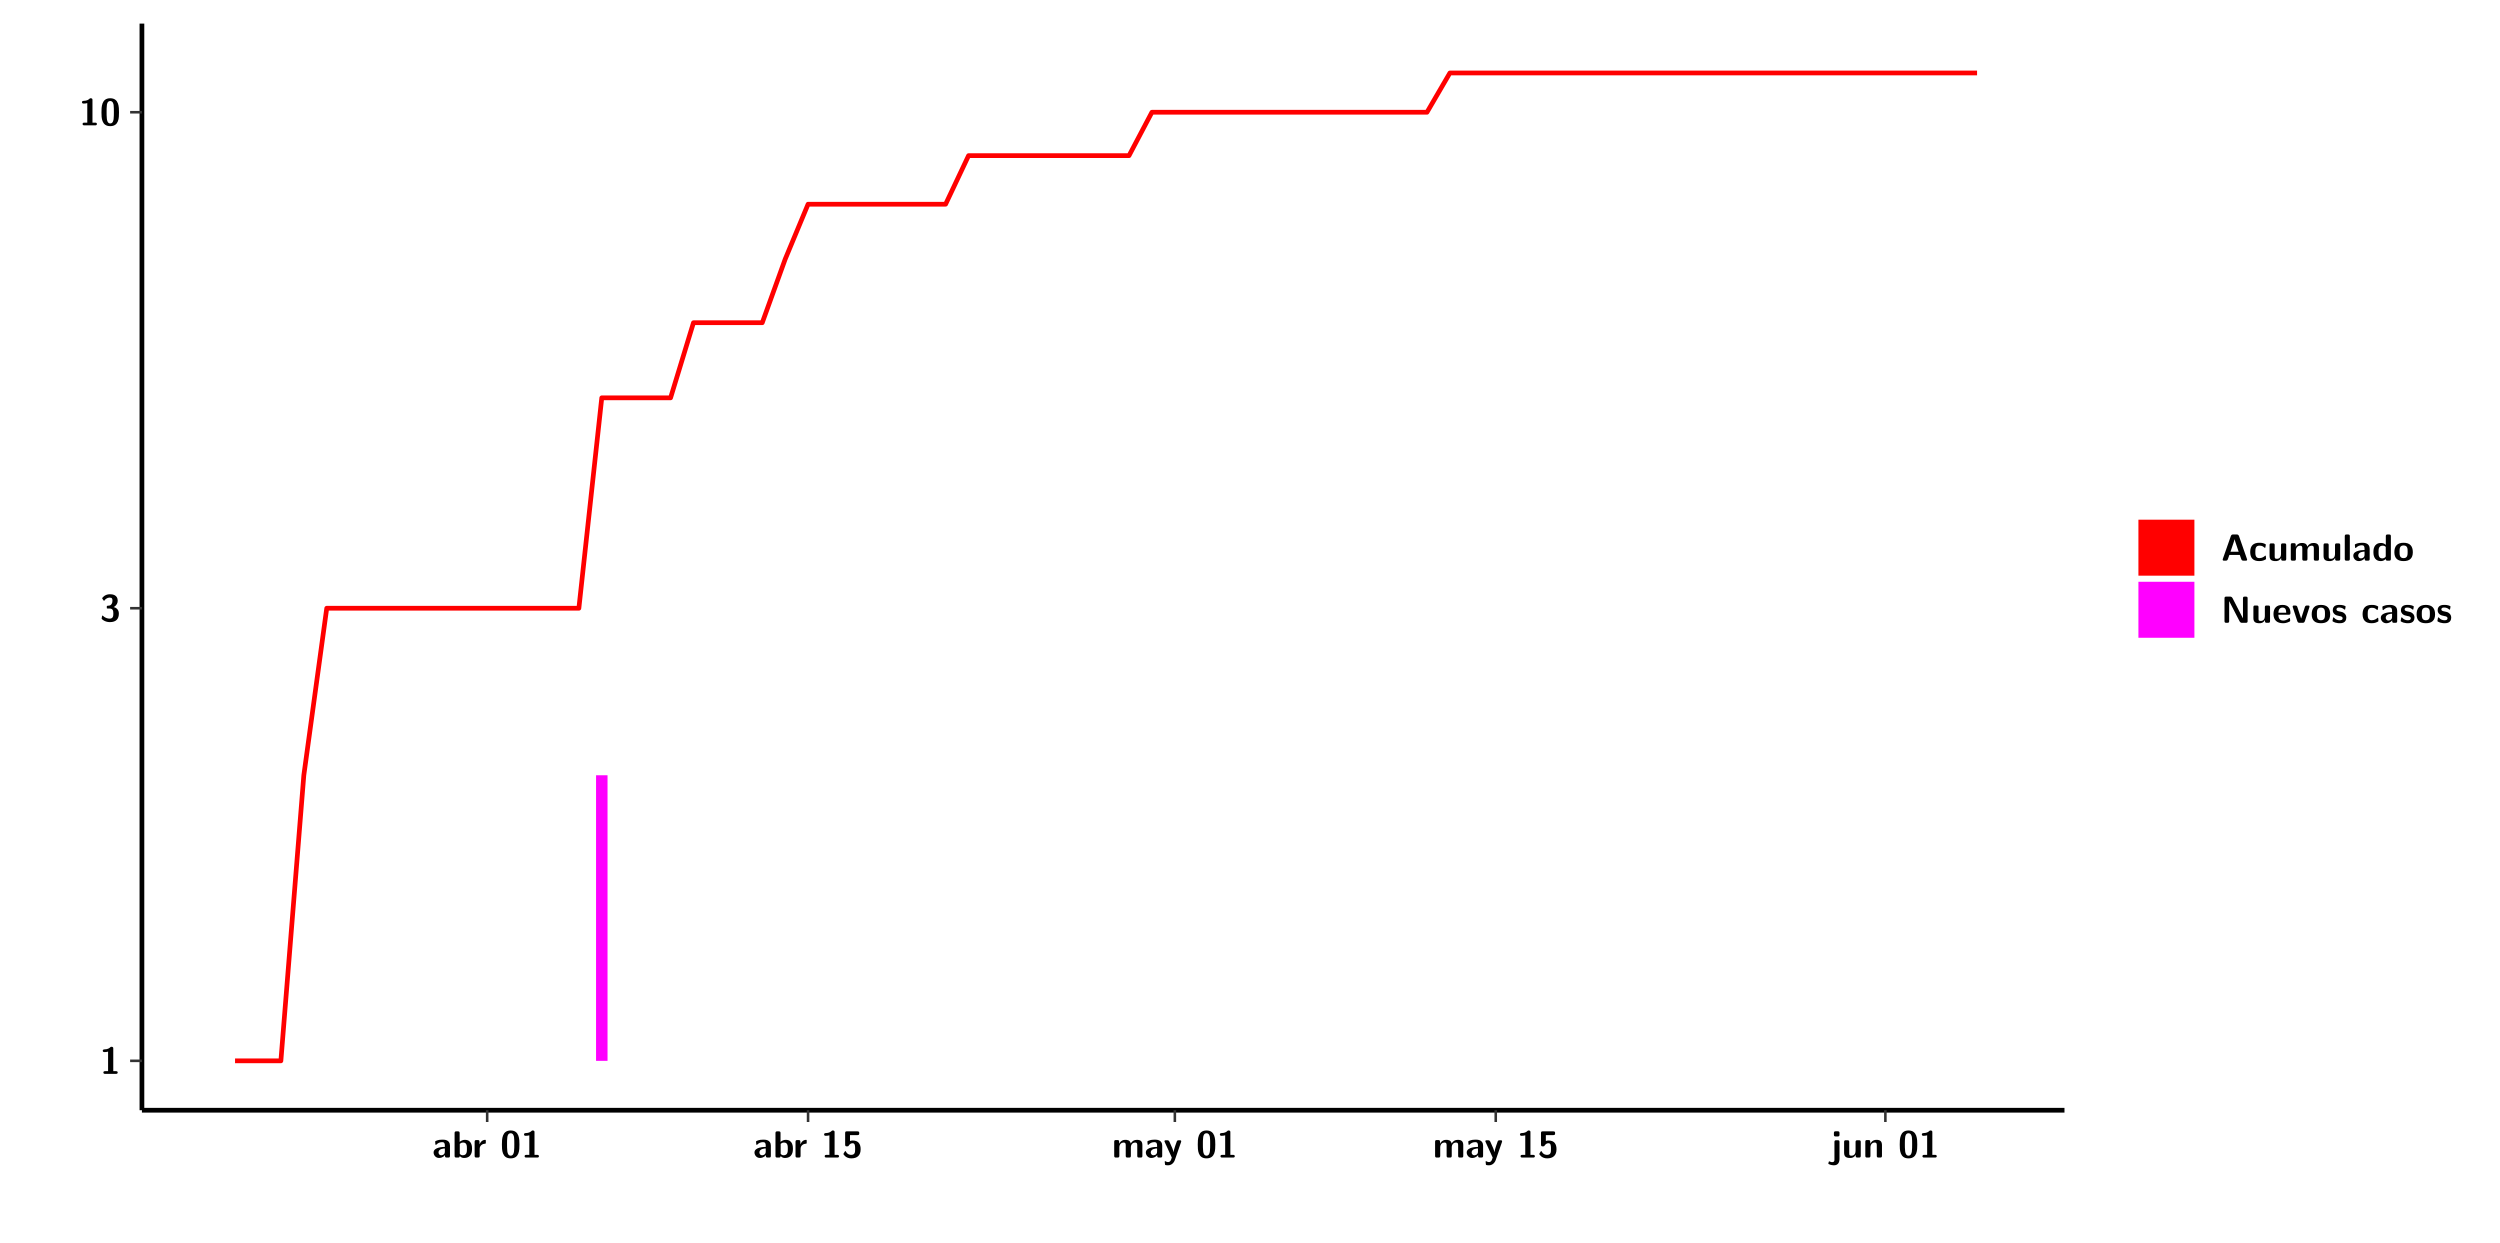
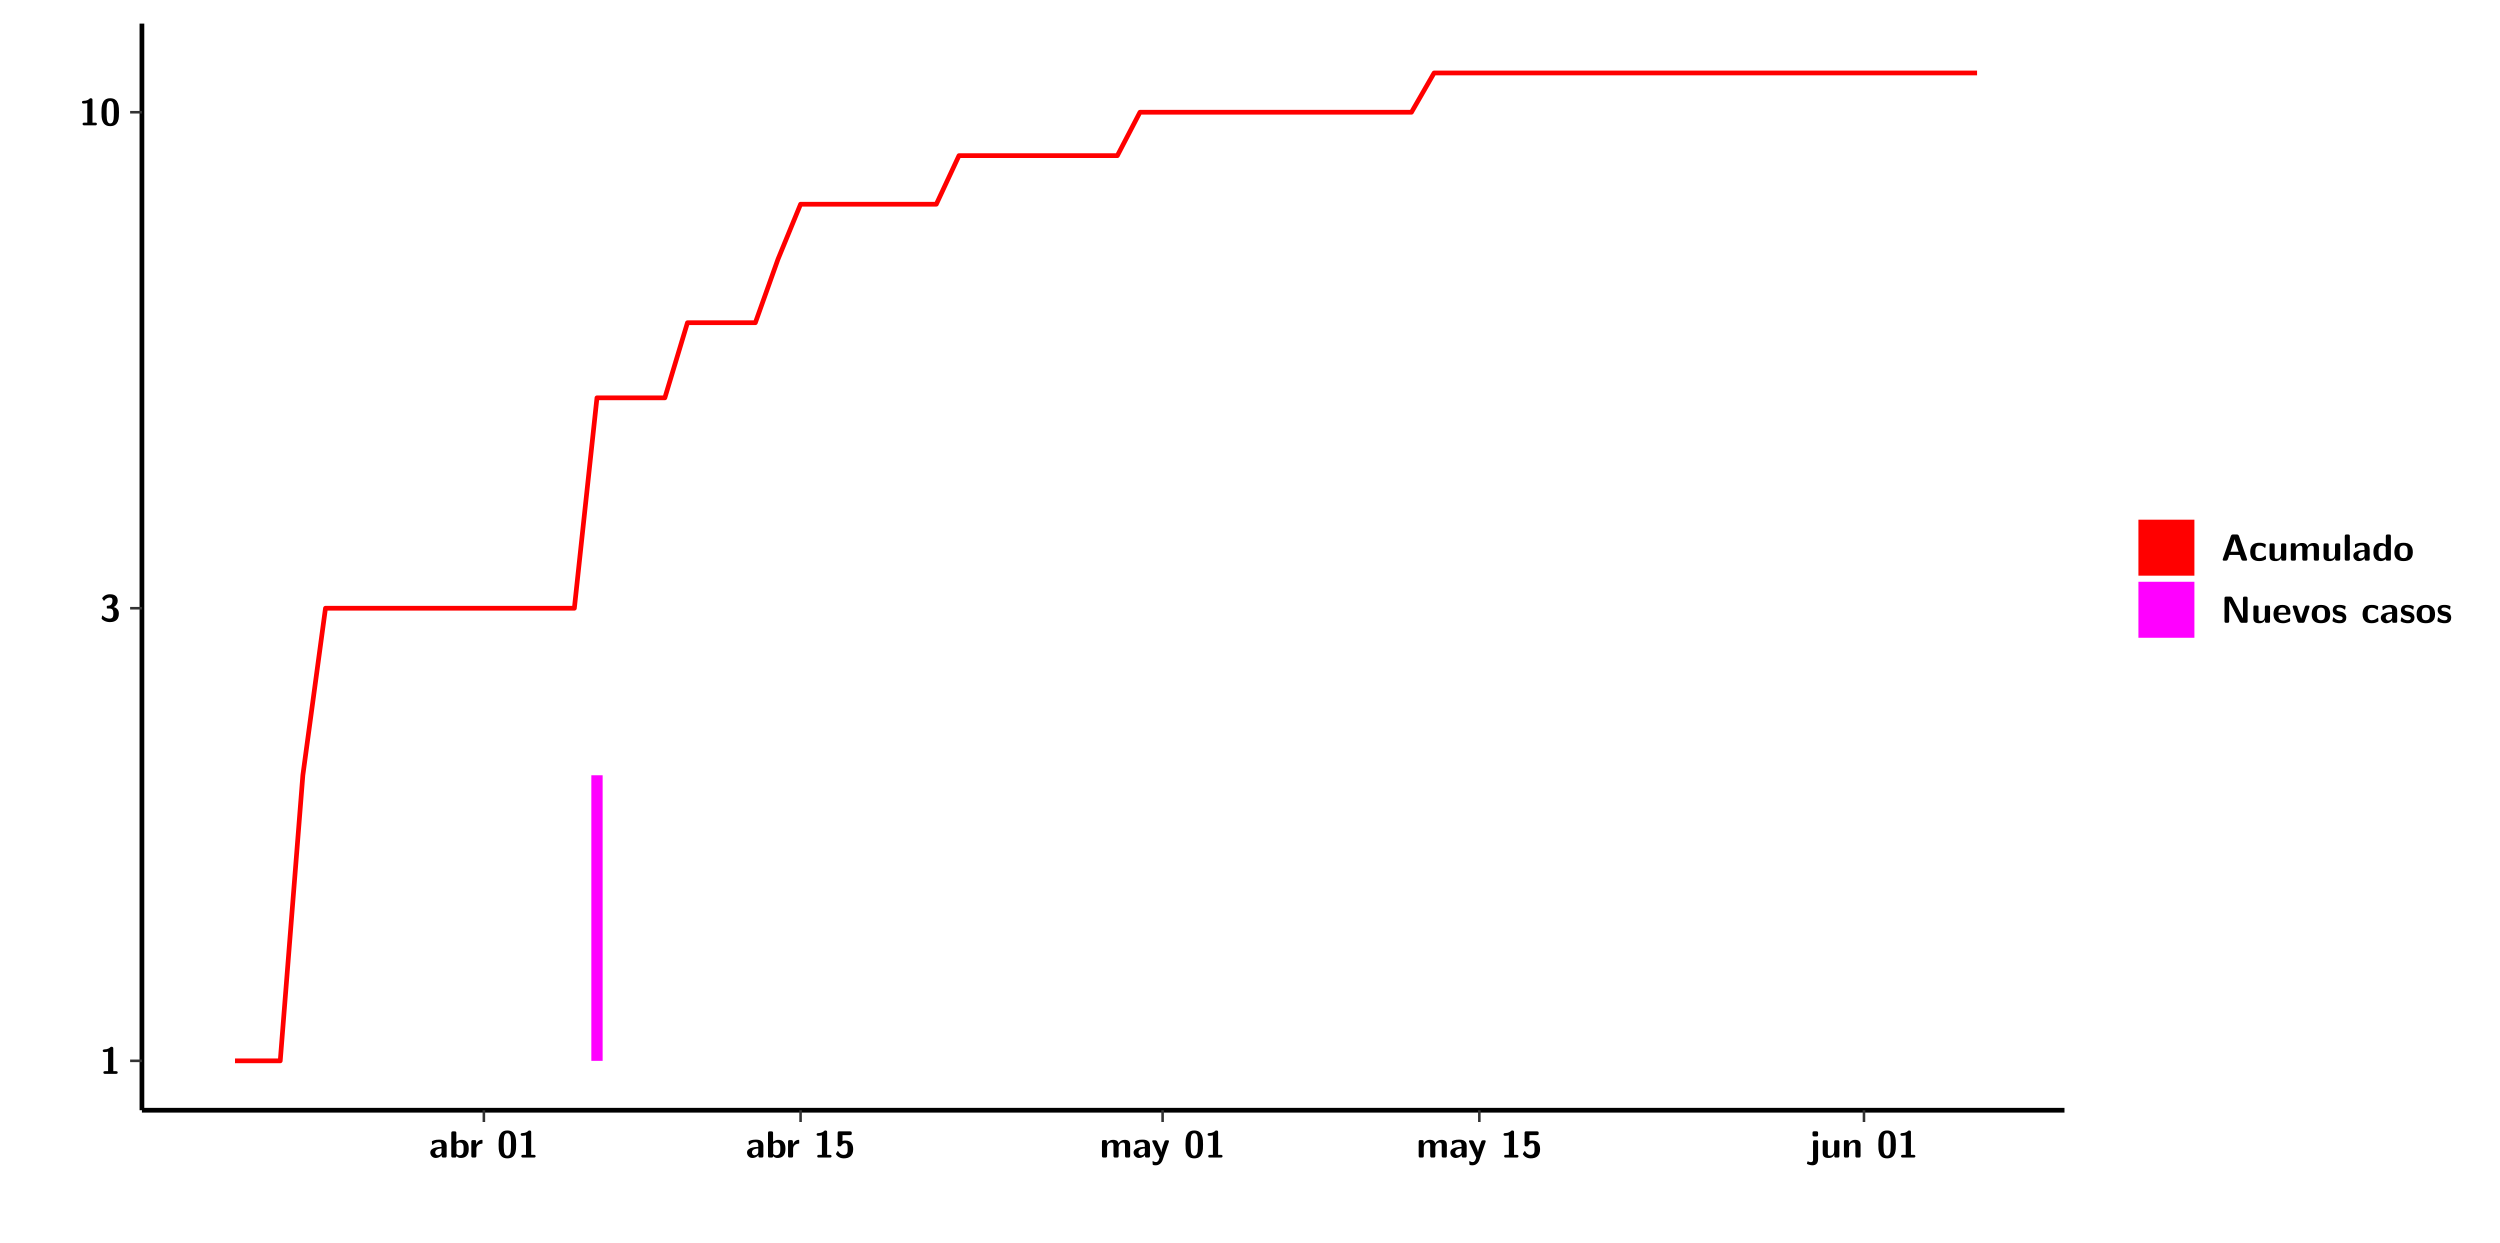
<svg xmlns="http://www.w3.org/2000/svg" xmlns:xlink="http://www.w3.org/1999/xlink" width="579.653pt" height="288pt" viewBox="0 0 579.653 288" version="1.1">
  <defs>
    <g>
      <symbol overflow="visible" id="glyph0-0">
        <path style="stroke:none;" d="" />
      </symbol>
      <symbol overflow="visible" id="glyph0-1">
        <path style="stroke:none;" d="M 3.109 -5.859 C 3.109 -6.016 3.109 -6.281 2.719 -6.281 C 2.547 -6.281 2.516 -6.266 2.406 -6.156 C 2.25 -6.016 1.922 -5.688 1.047 -5.672 C 0.891 -5.672 0.672 -5.609 0.672 -5.359 C 0.672 -5.047 0.969 -5.047 1.094 -5.047 C 1.344 -5.047 1.656 -5.078 1.906 -5.156 L 1.906 -0.625 L 1.234 -0.625 C 1.109 -0.625 0.812 -0.625 0.812 -0.312 C 0.812 0 1.109 0 1.234 0 L 3.719 0 C 3.828 0 4.141 0 4.141 -0.312 C 4.141 -0.625 3.828 -0.625 3.719 -0.625 L 3.109 -0.625 Z M 3.109 -5.859 " />
      </symbol>
      <symbol overflow="visible" id="glyph0-2">
        <path style="stroke:none;" d="M 0.844 -4.859 C 0.906 -4.766 0.953 -4.766 0.969 -4.766 C 1.031 -4.766 1.047 -4.797 1.094 -4.859 C 1.547 -5.5 2.172 -5.5 2.281 -5.5 C 2.844 -5.5 2.922 -5.203 2.922 -4.781 C 2.922 -4.656 2.922 -4.234 2.641 -3.906 C 2.438 -3.656 2.219 -3.641 1.953 -3.625 C 1.859 -3.609 1.688 -3.609 1.672 -3.578 C 1.609 -3.562 1.609 -3.5 1.609 -3.359 L 1.609 -3.203 C 1.609 -2.984 1.609 -2.969 1.844 -2.969 L 2.219 -2.969 C 3.031 -2.969 3.125 -2.469 3.125 -1.797 C 3.125 -1.203 3.062 -0.625 2.266 -0.625 C 1.984 -0.625 1.328 -0.688 0.75 -1.25 C 0.672 -1.328 0.656 -1.328 0.625 -1.328 C 0.531 -1.328 0.516 -1.25 0.516 -1.234 C 0.516 -1.234 0.406 -0.672 0.406 -0.625 C 0.406 -0.516 1.156 0.188 2.312 0.188 C 3.812 0.188 4.406 -0.609 4.406 -1.781 C 4.406 -2.562 3.984 -3.109 3.203 -3.297 C 3.906 -3.688 4.141 -4.266 4.141 -4.766 C 4.141 -6.156 2.891 -6.281 2.328 -6.281 C 1.125 -6.281 0.531 -5.422 0.531 -5.344 C 0.531 -5.297 0.594 -5.219 0.594 -5.219 Z M 0.844 -4.859 " />
      </symbol>
      <symbol overflow="visible" id="glyph0-3">
        <path style="stroke:none;" d="M 4.438 -3 C 4.438 -4.203 4.438 -6.281 2.406 -6.281 C 0.375 -6.281 0.375 -4.219 0.375 -3 C 0.375 -1.812 0.375 0.188 2.406 0.188 C 4.438 0.188 4.438 -1.781 4.438 -3 Z M 2.406 -0.438 C 1.75 -0.438 1.656 -1.25 1.625 -1.484 C 1.562 -1.953 1.562 -2.766 1.562 -3.125 C 1.562 -3.641 1.562 -4.203 1.625 -4.641 C 1.641 -4.875 1.734 -5.641 2.406 -5.641 C 3.047 -5.641 3.156 -4.906 3.188 -4.734 C 3.25 -4.281 3.25 -3.594 3.25 -3.125 C 3.25 -2.625 3.25 -1.953 3.188 -1.469 C 3.156 -1.234 3.062 -0.438 2.406 -0.438 Z M 2.406 -0.438 " />
      </symbol>
      <symbol overflow="visible" id="glyph0-4">
        <path style="stroke:none;" d="M 4.062 -2.766 C 4.062 -4.156 2.734 -4.156 2.297 -4.156 C 1.891 -4.156 1.453 -4.125 0.859 -3.891 C 0.672 -3.797 0.625 -3.781 0.625 -3.688 C 0.625 -3.625 0.688 -3.109 0.688 -3.047 C 0.703 -2.984 0.75 -2.938 0.812 -2.938 C 0.844 -2.938 0.875 -2.969 0.906 -3 C 1.281 -3.391 1.719 -3.578 2.266 -3.578 C 2.734 -3.578 2.875 -3.297 2.875 -2.781 L 2.875 -2.469 C 2.562 -2.469 0.266 -2.453 0.266 -1.172 C 0.266 -0.547 0.766 0.094 1.531 0.094 C 1.828 0.094 2.484 0.016 2.906 -0.594 L 2.906 -0.422 C 2.906 -0.141 2.969 0 3.328 0 L 3.641 0 C 3.984 0 4.062 -0.109 4.062 -0.422 Z M 2.875 -1.344 C 2.875 -0.531 2.047 -0.531 2.016 -0.531 C 1.641 -0.531 1.406 -0.844 1.406 -1.188 C 1.406 -2.047 2.625 -2.109 2.875 -2.109 Z M 2.875 -1.344 " />
      </symbol>
      <symbol overflow="visible" id="glyph0-5">
        <path style="stroke:none;" d="M 1.703 -5.656 C 1.703 -5.938 1.641 -6.078 1.281 -6.078 L 0.953 -6.078 C 0.641 -6.078 0.531 -5.984 0.531 -5.656 L 0.531 -0.422 C 0.531 -0.109 0.625 0 0.953 0 L 1.312 0 C 1.453 0 1.719 0 1.734 -0.344 C 2.125 0.094 2.578 0.094 2.719 0.094 C 4.578 0.094 4.578 -1.594 4.578 -2.031 C 4.578 -2.453 4.578 -4.109 2.938 -4.109 C 2.219 -4.109 1.781 -3.703 1.703 -3.625 Z M 1.734 -3.172 C 1.844 -3.281 2.109 -3.484 2.5 -3.484 C 3.391 -3.484 3.391 -2.672 3.391 -2.016 C 3.391 -1.375 3.391 -0.531 2.406 -0.531 C 2.047 -0.531 1.828 -0.75 1.734 -0.875 Z M 1.734 -3.172 " />
      </symbol>
      <symbol overflow="visible" id="glyph0-6">
        <path style="stroke:none;" d="M 1.703 -2.016 C 1.703 -2.844 2.391 -3.188 2.938 -3.219 C 3.109 -3.234 3.125 -3.234 3.125 -3.469 L 3.125 -3.875 C 3.125 -4.047 3.125 -4.109 2.969 -4.109 C 2.719 -4.109 2.078 -4.031 1.672 -3.078 L 1.656 -3.078 L 1.656 -3.641 C 1.656 -3.922 1.594 -4.062 1.234 -4.062 L 0.953 -4.062 C 0.641 -4.062 0.531 -3.969 0.531 -3.641 L 0.531 -0.422 C 0.531 -0.109 0.625 0 0.953 0 L 1.281 0 C 1.609 0 1.703 -0.109 1.703 -0.422 Z M 1.703 -2.016 " />
      </symbol>
      <symbol overflow="visible" id="glyph0-7">
        <path style="stroke:none;" d="M 1.859 -5.203 L 3.578 -5.203 C 4 -5.203 4 -5.406 4 -5.641 C 4 -5.875 4 -6.078 3.578 -6.078 L 1.141 -6.078 C 0.875 -6.078 0.734 -6.031 0.734 -5.688 L 0.734 -3 C 0.734 -2.609 0.922 -2.594 1.172 -2.594 C 1.391 -2.594 1.469 -2.594 1.594 -2.812 C 1.812 -3.141 2.109 -3.328 2.469 -3.328 C 3.047 -3.328 3.047 -2.656 3.047 -1.969 C 3.047 -1.297 3.047 -0.625 2.125 -0.625 C 1.844 -0.625 1.25 -0.703 0.906 -1.406 C 0.875 -1.453 0.844 -1.5 0.781 -1.5 C 0.719 -1.5 0.703 -1.469 0.656 -1.391 C 0.531 -1.188 0.328 -0.891 0.328 -0.828 C 0.328 -0.75 0.891 0.188 2.141 0.188 C 3.562 0.188 4.328 -0.516 4.328 -1.938 C 4.328 -3.094 3.844 -3.953 2.5 -3.953 C 2.281 -3.953 2.078 -3.922 1.859 -3.844 Z M 1.859 -5.203 " />
      </symbol>
      <symbol overflow="visible" id="glyph0-8">
        <path style="stroke:none;" d="M 7.062 -2.844 C 7.062 -3.75 6.672 -4.109 5.781 -4.109 C 5.156 -4.109 4.688 -3.828 4.359 -3.25 C 4.219 -4.078 3.484 -4.109 3.109 -4.109 C 2.938 -4.109 2.578 -4.109 2.188 -3.828 C 1.906 -3.625 1.734 -3.344 1.672 -3.203 L 1.672 -3.641 C 1.672 -3.922 1.609 -4.062 1.25 -4.062 L 0.953 -4.062 C 0.625 -4.062 0.531 -3.969 0.531 -3.641 L 0.531 -0.422 C 0.531 -0.109 0.625 0 0.953 0 L 1.297 0 C 1.625 0 1.719 -0.109 1.719 -0.422 L 1.719 -2.359 C 1.719 -3.141 2.25 -3.484 2.688 -3.484 C 3.109 -3.484 3.203 -3.297 3.203 -2.828 L 3.203 -0.422 C 3.203 -0.109 3.297 0 3.625 0 L 3.969 0 C 4.297 0 4.391 -0.109 4.391 -0.422 L 4.391 -2.359 C 4.391 -3.141 4.922 -3.484 5.359 -3.484 C 5.781 -3.484 5.875 -3.297 5.875 -2.828 L 5.875 -0.422 C 5.875 -0.109 5.969 0 6.297 0 L 6.641 0 C 6.984 0 7.062 -0.109 7.062 -0.422 Z M 7.062 -2.844 " />
      </symbol>
      <symbol overflow="visible" id="glyph0-9">
        <path style="stroke:none;" d="M 4.109 -3.609 C 4.141 -3.719 4.141 -3.734 4.141 -3.781 C 4.141 -4.016 3.906 -4.016 3.797 -4.016 L 3.609 -4.016 C 3.469 -4.016 3.266 -4.016 3.141 -3.812 C 3.109 -3.766 2.406 -1.828 2.359 -1.25 L 2.344 -1.25 C 2.312 -1.672 1.953 -2.484 1.562 -3.328 C 1.328 -3.891 1.266 -4.016 0.828 -4.016 L 0.594 -4.016 C 0.469 -4.016 0.25 -4.016 0.25 -3.781 C 0.25 -3.75 0.281 -3.688 0.297 -3.641 L 1.953 0 C 1.891 0.188 1.859 0.281 1.828 0.375 C 1.734 0.656 1.578 1.047 1.109 1.047 C 0.812 1.047 0.609 0.922 0.516 0.875 C 0.469 0.844 0.453 0.828 0.422 0.828 C 0.391 0.828 0.312 0.859 0.312 0.969 C 0.312 1.031 0.375 1.641 0.391 1.672 C 0.469 1.781 0.953 1.797 1.094 1.797 C 2.172 1.797 2.609 0.766 2.672 0.547 Z M 4.109 -3.609 " />
      </symbol>
      <symbol overflow="visible" id="glyph0-10">
        <path style="stroke:none;" d="M 1.969 -5.672 C 1.969 -5.953 1.906 -6.094 1.547 -6.094 L 1.094 -6.094 C 0.766 -6.094 0.672 -5.984 0.672 -5.672 L 0.672 -5.312 C 0.672 -5.031 0.734 -4.891 1.094 -4.891 L 1.547 -4.891 C 1.875 -4.891 1.969 -5 1.969 -5.312 Z M 0.797 0.484 C 0.797 0.703 0.797 1.062 0.25 1.062 C 0.156 1.062 -0.094 1.031 -0.266 0.922 C -0.359 0.875 -0.375 0.875 -0.406 0.875 C -0.484 0.875 -0.5 0.922 -0.547 1.094 C -0.609 1.281 -0.625 1.359 -0.625 1.391 C -0.625 1.547 0.109 1.797 0.656 1.797 C 1.625 1.797 1.969 1.141 1.969 0.281 L 1.969 -3.594 C 1.969 -3.875 1.906 -4.016 1.547 -4.016 L 1.219 -4.016 C 0.891 -4.016 0.797 -3.906 0.797 -3.594 Z M 0.797 0.484 " />
      </symbol>
      <symbol overflow="visible" id="glyph0-11">
        <path style="stroke:none;" d="M 4.391 -3.594 C 4.391 -3.875 4.328 -4.016 3.969 -4.016 L 3.609 -4.016 C 3.281 -4.016 3.188 -3.906 3.188 -3.594 L 3.188 -1.516 C 3.188 -0.938 2.891 -0.438 2.266 -0.438 C 1.766 -0.438 1.719 -0.562 1.719 -1.031 L 1.719 -3.594 C 1.719 -3.875 1.656 -4.016 1.297 -4.016 L 0.953 -4.016 C 0.625 -4.016 0.531 -3.922 0.531 -3.594 L 0.531 -1.109 C 0.531 -0.172 1.031 0.094 1.953 0.094 C 2.188 0.094 2.812 0.094 3.219 -0.656 L 3.219 -0.422 C 3.219 -0.141 3.281 0 3.641 0 L 3.969 0 C 4.297 0 4.391 -0.109 4.391 -0.422 Z M 4.391 -3.594 " />
      </symbol>
      <symbol overflow="visible" id="glyph0-12">
        <path style="stroke:none;" d="M 4.391 -2.844 C 4.391 -3.75 4 -4.109 3.109 -4.109 C 2.188 -4.109 1.781 -3.438 1.672 -3.203 L 1.672 -3.641 C 1.672 -3.922 1.609 -4.062 1.25 -4.062 L 0.953 -4.062 C 0.625 -4.062 0.531 -3.969 0.531 -3.641 L 0.531 -0.422 C 0.531 -0.109 0.625 0 0.953 0 L 1.297 0 C 1.625 0 1.719 -0.109 1.719 -0.422 L 1.719 -2.359 C 1.719 -3.125 2.219 -3.484 2.688 -3.484 C 3.109 -3.484 3.188 -3.281 3.188 -2.828 L 3.188 -0.422 C 3.188 -0.141 3.25 0 3.609 0 L 3.969 0 C 4.297 0 4.391 -0.109 4.391 -0.422 Z M 4.391 -2.844 " />
      </symbol>
      <symbol overflow="visible" id="glyph0-13">
        <path style="stroke:none;" d="M 4.156 -5.703 C 4.031 -6.078 3.766 -6.078 3.594 -6.078 L 2.828 -6.078 C 2.641 -6.078 2.391 -6.078 2.266 -5.703 L 0.406 -0.406 C 0.375 -0.297 0.375 -0.281 0.375 -0.234 C 0.375 0 0.594 0 0.703 0 L 1.031 0 C 1.188 0 1.453 0 1.578 -0.344 L 1.922 -1.328 L 4.344 -1.328 L 4.641 -0.484 C 4.75 -0.172 4.812 0 5.234 0 L 5.703 0 C 5.828 0 6.047 0 6.047 -0.234 C 6.047 -0.281 6.047 -0.297 6 -0.406 Z M 2.812 -3.938 C 2.938 -4.328 3.062 -4.656 3.125 -4.969 L 3.141 -4.969 C 3.188 -4.766 3.188 -4.75 3.25 -4.547 L 4.078 -2.078 L 2.188 -2.078 Z M 2.812 -3.938 " />
      </symbol>
      <symbol overflow="visible" id="glyph0-14">
        <path style="stroke:none;" d="M 4 -0.438 C 4 -0.531 3.969 -0.938 3.953 -1.047 C 3.953 -1.078 3.938 -1.172 3.844 -1.172 C 3.812 -1.172 3.797 -1.172 3.703 -1.078 C 3.562 -0.953 3.141 -0.594 2.422 -0.594 C 1.516 -0.594 1.516 -1.469 1.516 -2.031 C 1.516 -2.75 1.562 -3.484 2.453 -3.484 C 3.031 -3.484 3.266 -3.344 3.578 -3.078 C 3.688 -2.984 3.703 -2.984 3.734 -2.984 C 3.828 -2.984 3.844 -3.062 3.844 -3.094 C 3.859 -3.172 3.953 -3.656 3.953 -3.703 C 3.953 -3.781 3.891 -3.812 3.75 -3.891 C 3.328 -4.078 3.062 -4.156 2.453 -4.156 C 1.141 -4.156 0.328 -3.547 0.328 -2.016 C 0.328 -0.562 1.078 0.094 2.406 0.094 C 2.641 0.094 3.172 0.094 3.75 -0.203 C 4 -0.344 4 -0.344 4 -0.438 Z M 4 -0.438 " />
      </symbol>
      <symbol overflow="visible" id="glyph0-15">
        <path style="stroke:none;" d="M 1.703 -5.656 C 1.703 -5.938 1.641 -6.078 1.281 -6.078 L 0.953 -6.078 C 0.641 -6.078 0.531 -5.984 0.531 -5.656 L 0.531 -0.422 C 0.531 -0.109 0.625 0 0.953 0 L 1.281 0 C 1.609 0 1.703 -0.109 1.703 -0.422 Z M 1.703 -5.656 " />
      </symbol>
      <symbol overflow="visible" id="glyph0-16">
        <path style="stroke:none;" d="M 4.375 -5.656 C 4.375 -5.938 4.312 -6.078 3.953 -6.078 L 3.625 -6.078 C 3.297 -6.078 3.203 -5.969 3.203 -5.656 L 3.203 -3.672 C 2.812 -4.047 2.375 -4.109 2.109 -4.109 C 0.328 -4.109 0.328 -2.422 0.328 -2 C 0.328 -1.594 0.328 0.094 2.062 0.094 C 2.422 0.094 2.812 -0.016 3.188 -0.406 C 3.188 -0.094 3.297 0 3.609 0 L 3.953 0 C 4.281 0 4.375 -0.109 4.375 -0.422 Z M 3.188 -1.094 C 3.188 -0.953 3.188 -0.875 2.922 -0.688 C 2.703 -0.547 2.5 -0.531 2.406 -0.531 C 1.516 -0.531 1.516 -1.344 1.516 -2 C 1.516 -2.656 1.516 -3.484 2.5 -3.484 C 2.75 -3.484 2.984 -3.391 3.188 -3.203 Z M 3.188 -1.094 " />
      </symbol>
      <symbol overflow="visible" id="glyph0-17">
        <path style="stroke:none;" d="M 4.547 -1.969 C 4.547 -3.406 3.844 -4.156 2.406 -4.156 C 0.953 -4.156 0.266 -3.391 0.266 -1.969 C 0.266 -0.547 1.031 0.094 2.406 0.094 C 3.781 0.094 4.547 -0.531 4.547 -1.969 Z M 2.406 -0.594 C 1.469 -0.594 1.469 -1.375 1.469 -2.078 C 1.469 -2.75 1.469 -3.531 2.406 -3.531 C 3.344 -3.531 3.344 -2.766 3.344 -2.078 C 3.344 -1.391 3.344 -0.594 2.406 -0.594 Z M 2.406 -0.594 " />
      </symbol>
      <symbol overflow="visible" id="glyph0-18">
        <path style="stroke:none;" d="M 2.656 -5.734 C 2.469 -6.078 2.203 -6.078 2.031 -6.078 L 1.219 -6.078 C 0.906 -6.078 0.797 -5.984 0.797 -5.656 L 0.797 -0.422 C 0.797 -0.109 0.891 0 1.219 0 L 1.453 0 C 1.781 0 1.875 -0.109 1.875 -0.422 L 1.875 -5.016 L 1.891 -5.016 L 4.297 -0.344 C 4.484 0 4.75 0 4.922 0 L 5.734 0 C 6.062 0 6.156 -0.109 6.156 -0.422 L 6.156 -5.656 C 6.156 -5.938 6.094 -6.078 5.734 -6.078 L 5.5 -6.078 C 5.156 -6.078 5.078 -5.969 5.078 -5.656 L 5.078 -1.062 L 5.062 -1.062 Z M 2.656 -5.734 " />
      </symbol>
      <symbol overflow="visible" id="glyph0-19">
        <path style="stroke:none;" d="M 3.781 -1.875 C 3.984 -1.875 4.203 -1.891 4.203 -2.281 C 4.203 -3.406 3.672 -4.156 2.359 -4.156 C 0.969 -4.156 0.266 -3.375 0.266 -2.047 C 0.266 -0.609 1.109 0.094 2.484 0.094 C 2.812 0.094 3.312 0.047 3.891 -0.234 C 4.078 -0.328 4.141 -0.359 4.141 -0.469 C 4.141 -0.531 4.125 -0.781 4.109 -0.844 C 4.078 -1.125 4.062 -1.125 3.984 -1.125 C 3.953 -1.125 3.938 -1.125 3.844 -1.047 C 3.328 -0.594 2.797 -0.531 2.516 -0.531 C 1.531 -0.531 1.422 -1.312 1.391 -1.875 Z M 1.406 -2.344 C 1.422 -2.875 1.609 -3.531 2.359 -3.531 C 3.062 -3.531 3.203 -3.031 3.219 -2.344 Z M 1.406 -2.344 " />
      </symbol>
      <symbol overflow="visible" id="glyph0-20">
        <path style="stroke:none;" d="M 4.109 -3.609 C 4.141 -3.719 4.141 -3.75 4.141 -3.766 C 4.141 -4.016 3.922 -4.016 3.797 -4.016 L 3.609 -4.016 C 3.25 -4.016 3.141 -3.891 3.062 -3.641 L 2.203 -0.984 L 1.328 -3.641 C 1.266 -3.828 1.203 -4.016 0.781 -4.016 L 0.578 -4.016 C 0.453 -4.016 0.234 -4.016 0.234 -3.766 C 0.234 -3.75 0.234 -3.719 0.266 -3.609 L 1.312 -0.375 C 1.438 0 1.703 0 1.859 0 L 2.5 0 C 2.672 0 2.938 0 3.062 -0.375 Z M 4.109 -3.609 " />
      </symbol>
      <symbol overflow="visible" id="glyph0-21">
        <path style="stroke:none;" d="M 3.469 -1.234 C 3.469 -1.734 3.203 -2.031 3.047 -2.172 C 2.703 -2.484 2.391 -2.547 2.031 -2.609 C 1.547 -2.703 1.188 -2.766 1.188 -3.109 C 1.188 -3.469 1.484 -3.547 1.828 -3.547 C 2.406 -3.547 2.719 -3.328 2.953 -3.125 C 3.047 -3.047 3.062 -3.047 3.094 -3.047 C 3.188 -3.047 3.203 -3.125 3.203 -3.156 C 3.219 -3.219 3.312 -3.719 3.312 -3.766 C 3.312 -3.906 2.844 -4.031 2.75 -4.062 C 2.406 -4.156 2.125 -4.156 1.891 -4.156 C 1.5 -4.156 0.328 -4.156 0.328 -2.906 C 0.328 -2.484 0.516 -2.219 0.75 -2 C 1.062 -1.734 1.406 -1.672 1.906 -1.562 C 2.156 -1.531 2.609 -1.453 2.609 -1.062 C 2.609 -0.656 2.266 -0.594 1.922 -0.594 C 1.531 -0.594 1.047 -0.703 0.625 -1.188 C 0.594 -1.234 0.562 -1.266 0.516 -1.266 C 0.422 -1.266 0.406 -1.188 0.391 -1.125 C 0.375 -1.016 0.266 -0.516 0.266 -0.422 C 0.266 -0.266 0.922 -0.062 0.922 -0.047 C 1.406 0.094 1.766 0.094 1.922 0.094 C 2.359 0.094 3.469 0.062 3.469 -1.234 Z M 3.469 -1.234 " />
      </symbol>
    </g>
    <clipPath id="clip1">
      <path d="M 0 0 L 576.008 0 L 576.008 288 L 0 288 Z M 0 0 " />
    </clipPath>
    <clipPath id="clip2">
      <path d="M 32.906 5.477 L 478.672 5.477 L 478.672 257.414 L 32.906 257.414 Z M 32.906 5.477 " />
    </clipPath>
  </defs>
  <g id="surface1">
    <g clip-path="url(#clip1)" clip-rule="nonzero">
      <path style="fill-rule:nonzero;fill:rgb(100%,100%,100%);fill-opacity:1;stroke-width:0.598;stroke-linecap:round;stroke-linejoin:round;stroke:rgb(100%,100%,100%);stroke-opacity:1;stroke-miterlimit:10;" d="M 0 0 L 0 288.004 L 576.008 288.004 L 576.008 0 Z M 0 0 " transform="matrix(1,0,0,-1,0,288)" />
    </g>
    <g clip-path="url(#clip2)" clip-rule="nonzero">
      <path style=" stroke:none;fill-rule:nonzero;fill:rgb(100%,100%,100%);fill-opacity:1;" d="M 32.906 257.414 L 32.906 5.477 L 478.672 5.477 L 478.672 257.414 Z M 32.906 257.414 " />
    </g>
-     <path style=" stroke:none;fill-rule:nonzero;fill:rgb(100%,0%,100%);fill-opacity:1;" d="M 138.203 245.969 L 138.203 179.754 L 140.863 179.754 L 140.863 245.969 Z M 138.203 245.969 " />
-     <path style="fill:none;stroke-width:1.096;stroke-linecap:butt;stroke-linejoin:round;stroke:rgb(100%,0%,0%);stroke-opacity:1;stroke-miterlimit:10;" d="M 54.496 42.031 L 65.125 42.031 L 70.445 108.246 L 75.758 146.973 L 134.219 146.973 L 139.527 195.758 L 155.48 195.758 L 160.789 213.172 L 176.738 213.172 L 182.051 227.898 L 187.359 240.652 L 219.25 240.652 L 224.57 251.91 L 261.773 251.91 L 267.082 261.973 L 330.863 261.973 L 336.172 271.078 L 458.406 271.078 " transform="matrix(1,0,0,-1,0,288)" />
+     <path style=" stroke:none;fill-rule:nonzero;fill:rgb(100%,0%,100%);fill-opacity:1;" d="M 137.109 245.969 L 137.109 179.754 L 139.727 179.754 L 139.727 245.969 Z M 137.109 245.969 " />
+     <path style="fill:none;stroke-width:1.096;stroke-linecap:butt;stroke-linejoin:round;stroke:rgb(100%,0%,0%);stroke-opacity:1;stroke-miterlimit:10;" d="M 54.488 42.031 L 64.977 42.031 L 70.219 108.246 L 75.469 146.973 L 133.172 146.973 L 138.414 195.758 L 154.152 195.758 L 159.395 213.172 L 175.137 213.172 L 180.387 227.898 L 185.625 240.652 L 217.098 240.652 L 222.348 251.91 L 259.07 251.91 L 264.312 261.973 L 327.266 261.973 L 332.508 271.078 L 458.406 271.078 " transform="matrix(1,0,0,-1,0,288)" />
    <path style="fill:none;stroke-width:1.096;stroke-linecap:butt;stroke-linejoin:round;stroke:rgb(0%,0%,0%);stroke-opacity:1;stroke-miterlimit:10;" d="M 32.906 30.586 L 32.906 282.523 " transform="matrix(1,0,0,-1,0,288)" />
    <g style="fill:rgb(0%,0%,0%);fill-opacity:1;">
      <use xlink:href="#glyph0-1" x="23.153" y="248.986" />
    </g>
    <g style="fill:rgb(0%,0%,0%);fill-opacity:1;">
      <use xlink:href="#glyph0-2" x="23.153" y="144.06" />
    </g>
    <g style="fill:rgb(0%,0%,0%);fill-opacity:1;">
      <use xlink:href="#glyph0-1" x="18.331" y="29.061" />
      <use xlink:href="#glyph0-3" x="23.153" y="29.061" />
    </g>
    <path style="fill:none;stroke-width:0.598;stroke-linecap:butt;stroke-linejoin:round;stroke:rgb(20%,20%,20%);stroke-opacity:1;stroke-miterlimit:10;" d="M 30.168 42.031 L 32.906 42.031 " transform="matrix(1,0,0,-1,0,288)" />
    <path style="fill:none;stroke-width:0.598;stroke-linecap:butt;stroke-linejoin:round;stroke:rgb(20%,20%,20%);stroke-opacity:1;stroke-miterlimit:10;" d="M 30.168 146.973 L 32.906 146.973 " transform="matrix(1,0,0,-1,0,288)" />
    <path style="fill:none;stroke-width:0.598;stroke-linecap:butt;stroke-linejoin:round;stroke:rgb(20%,20%,20%);stroke-opacity:1;stroke-miterlimit:10;" d="M 30.168 261.973 L 32.906 261.973 " transform="matrix(1,0,0,-1,0,288)" />
    <path style="fill:none;stroke-width:1.096;stroke-linecap:butt;stroke-linejoin:round;stroke:rgb(0%,0%,0%);stroke-opacity:1;stroke-miterlimit:10;" d="M 32.906 30.586 L 478.672 30.586 " transform="matrix(1,0,0,-1,0,288)" />
-     <path style="fill:none;stroke-width:0.598;stroke-linecap:butt;stroke-linejoin:round;stroke:rgb(20%,20%,20%);stroke-opacity:1;stroke-miterlimit:10;" d="M 112.957 27.848 L 112.957 30.586 " transform="matrix(1,0,0,-1,0,288)" />
-     <path style="fill:none;stroke-width:0.598;stroke-linecap:butt;stroke-linejoin:round;stroke:rgb(20%,20%,20%);stroke-opacity:1;stroke-miterlimit:10;" d="M 187.359 27.848 L 187.359 30.586 " transform="matrix(1,0,0,-1,0,288)" />
-     <path style="fill:none;stroke-width:0.598;stroke-linecap:butt;stroke-linejoin:round;stroke:rgb(20%,20%,20%);stroke-opacity:1;stroke-miterlimit:10;" d="M 272.402 27.848 L 272.402 30.586 " transform="matrix(1,0,0,-1,0,288)" />
-     <path style="fill:none;stroke-width:0.598;stroke-linecap:butt;stroke-linejoin:round;stroke:rgb(20%,20%,20%);stroke-opacity:1;stroke-miterlimit:10;" d="M 346.805 27.848 L 346.805 30.586 " transform="matrix(1,0,0,-1,0,288)" />
-     <path style="fill:none;stroke-width:0.598;stroke-linecap:butt;stroke-linejoin:round;stroke:rgb(20%,20%,20%);stroke-opacity:1;stroke-miterlimit:10;" d="M 437.145 27.848 L 437.145 30.586 " transform="matrix(1,0,0,-1,0,288)" />
+     <path style="fill:none;stroke-width:0.598;stroke-linecap:butt;stroke-linejoin:round;stroke:rgb(20%,20%,20%);stroke-opacity:1;stroke-miterlimit:10;" d="M 112.191 27.848 L 112.191 30.586 " transform="matrix(1,0,0,-1,0,288)" />
+     <path style="fill:none;stroke-width:0.598;stroke-linecap:butt;stroke-linejoin:round;stroke:rgb(20%,20%,20%);stroke-opacity:1;stroke-miterlimit:10;" d="M 185.625 27.848 L 185.625 30.586 " transform="matrix(1,0,0,-1,0,288)" />
+     <path style="fill:none;stroke-width:0.598;stroke-linecap:butt;stroke-linejoin:round;stroke:rgb(20%,20%,20%);stroke-opacity:1;stroke-miterlimit:10;" d="M 269.562 27.848 L 269.562 30.586 " transform="matrix(1,0,0,-1,0,288)" />
+     <path style="fill:none;stroke-width:0.598;stroke-linecap:butt;stroke-linejoin:round;stroke:rgb(20%,20%,20%);stroke-opacity:1;stroke-miterlimit:10;" d="M 343 27.848 L 343 30.586 " transform="matrix(1,0,0,-1,0,288)" />
+     <path style="fill:none;stroke-width:0.598;stroke-linecap:butt;stroke-linejoin:round;stroke:rgb(20%,20%,20%);stroke-opacity:1;stroke-miterlimit:10;" d="M 432.184 27.848 L 432.184 30.586 " transform="matrix(1,0,0,-1,0,288)" />
    <g style="fill:rgb(0%,0%,0%);fill-opacity:1;">
-       <use xlink:href="#glyph0-4" x="100.268" y="268.394" />
-       <use xlink:href="#glyph0-5" x="104.871" y="268.394" />
+       <use xlink:href="#glyph0-4" x="99.501" y="268.394" />
+       <use xlink:href="#glyph0-5" x="104.104" y="268.394" />
    </g>
    <g style="fill:rgb(0%,0%,0%);fill-opacity:1;">
-       <use xlink:href="#glyph0-6" x="109.518" y="268.394" />
+       <use xlink:href="#glyph0-6" x="108.751" y="268.394" />
    </g>
    <g style="fill:rgb(0%,0%,0%);fill-opacity:1;">
-       <use xlink:href="#glyph0-3" x="115.999" y="268.394" />
-       <use xlink:href="#glyph0-1" x="120.821" y="268.394" />
+       <use xlink:href="#glyph0-3" x="115.232" y="268.394" />
+       <use xlink:href="#glyph0-1" x="120.054" y="268.394" />
    </g>
    <g style="fill:rgb(0%,0%,0%);fill-opacity:1;">
-       <use xlink:href="#glyph0-4" x="174.669" y="268.394" />
-       <use xlink:href="#glyph0-5" x="179.272" y="268.394" />
+       <use xlink:href="#glyph0-4" x="172.936" y="268.394" />
+       <use xlink:href="#glyph0-5" x="177.539" y="268.394" />
    </g>
    <g style="fill:rgb(0%,0%,0%);fill-opacity:1;">
-       <use xlink:href="#glyph0-6" x="183.919" y="268.394" />
+       <use xlink:href="#glyph0-6" x="182.186" y="268.394" />
    </g>
    <g style="fill:rgb(0%,0%,0%);fill-opacity:1;">
-       <use xlink:href="#glyph0-1" x="190.4" y="268.394" />
-       <use xlink:href="#glyph0-7" x="195.222" y="268.394" />
+       <use xlink:href="#glyph0-1" x="188.667" y="268.394" />
+       <use xlink:href="#glyph0-7" x="193.489" y="268.394" />
    </g>
    <g style="fill:rgb(0%,0%,0%);fill-opacity:1;">
-       <use xlink:href="#glyph0-8" x="257.811" y="268.394" />
-       <use xlink:href="#glyph0-4" x="265.409" y="268.394" />
+       <use xlink:href="#glyph0-8" x="254.971" y="268.394" />
+       <use xlink:href="#glyph0-4" x="262.569" y="268.394" />
    </g>
    <g style="fill:rgb(0%,0%,0%);fill-opacity:1;">
-       <use xlink:href="#glyph0-9" x="269.74" y="268.394" />
+       <use xlink:href="#glyph0-9" x="266.9" y="268.394" />
    </g>
    <g style="fill:rgb(0%,0%,0%);fill-opacity:1;">
-       <use xlink:href="#glyph0-3" x="277.341" y="268.394" />
-       <use xlink:href="#glyph0-1" x="282.163" y="268.394" />
+       <use xlink:href="#glyph0-3" x="274.501" y="268.394" />
+       <use xlink:href="#glyph0-1" x="279.323" y="268.394" />
    </g>
    <g style="fill:rgb(0%,0%,0%);fill-opacity:1;">
-       <use xlink:href="#glyph0-8" x="332.212" y="268.394" />
-       <use xlink:href="#glyph0-4" x="339.81" y="268.394" />
+       <use xlink:href="#glyph0-8" x="328.406" y="268.394" />
+       <use xlink:href="#glyph0-4" x="336.004" y="268.394" />
    </g>
    <g style="fill:rgb(0%,0%,0%);fill-opacity:1;">
-       <use xlink:href="#glyph0-9" x="344.141" y="268.394" />
+       <use xlink:href="#glyph0-9" x="340.335" y="268.394" />
    </g>
    <g style="fill:rgb(0%,0%,0%);fill-opacity:1;">
-       <use xlink:href="#glyph0-1" x="351.742" y="268.394" />
-       <use xlink:href="#glyph0-7" x="356.564" y="268.394" />
+       <use xlink:href="#glyph0-1" x="347.936" y="268.394" />
+       <use xlink:href="#glyph0-7" x="352.758" y="268.394" />
    </g>
    <g style="fill:rgb(0%,0%,0%);fill-opacity:1;">
-       <use xlink:href="#glyph0-10" x="424.538" y="268.394" />
-       <use xlink:href="#glyph0-11" x="427.046" y="268.394" />
-       <use xlink:href="#glyph0-12" x="431.965" y="268.394" />
+       <use xlink:href="#glyph0-10" x="419.576" y="268.394" />
+       <use xlink:href="#glyph0-11" x="422.084" y="268.394" />
+       <use xlink:href="#glyph0-12" x="427.003" y="268.394" />
    </g>
    <g style="fill:rgb(0%,0%,0%);fill-opacity:1;">
-       <use xlink:href="#glyph0-3" x="440.102" y="268.394" />
-       <use xlink:href="#glyph0-1" x="444.924" y="268.394" />
+       <use xlink:href="#glyph0-3" x="435.14" y="268.394" />
+       <use xlink:href="#glyph0-1" x="439.962" y="268.394" />
    </g>
    <path style=" stroke:none;fill-rule:nonzero;fill:rgb(100%,100%,100%);fill-opacity:1;" d="M 489.629 154.062 L 489.629 108.828 L 570.527 108.828 L 570.527 154.062 Z M 489.629 154.062 " />
    <path style=" stroke:none;fill-rule:nonzero;fill:rgb(100%,0%,0%);fill-opacity:1;" d="M 495.816 133.477 L 495.816 120.496 L 508.797 120.496 L 508.797 133.477 Z M 495.816 133.477 " />
    <path style=" stroke:none;fill-rule:nonzero;fill:rgb(100%,0%,100%);fill-opacity:1;" d="M 495.816 147.875 L 495.816 134.891 L 508.797 134.891 L 508.797 147.875 Z M 495.816 147.875 " />
    <g style="fill:rgb(0%,0%,0%);fill-opacity:1;">
      <use xlink:href="#glyph0-13" x="514.979" y="130.002" />
      <use xlink:href="#glyph0-14" x="521.408" y="130.002" />
      <use xlink:href="#glyph0-11" x="525.694" y="130.002" />
      <use xlink:href="#glyph0-8" x="530.613" y="130.002" />
      <use xlink:href="#glyph0-11" x="538.212" y="130.002" />
      <use xlink:href="#glyph0-15" x="543.131" y="130.002" />
      <use xlink:href="#glyph0-4" x="545.372" y="130.002" />
      <use xlink:href="#glyph0-16" x="549.975" y="130.002" />
      <use xlink:href="#glyph0-17" x="554.894" y="130.002" />
    </g>
    <g style="fill:rgb(0%,0%,0%);fill-opacity:1;">
      <use xlink:href="#glyph0-18" x="514.979" y="144.408" />
      <use xlink:href="#glyph0-11" x="521.944" y="144.408" />
      <use xlink:href="#glyph0-19" x="526.864" y="144.408" />
      <use xlink:href="#glyph0-20" x="531.345" y="144.408" />
      <use xlink:href="#glyph0-17" x="535.728" y="144.408" />
      <use xlink:href="#glyph0-21" x="540.55" y="144.408" />
    </g>
    <g style="fill:rgb(0%,0%,0%);fill-opacity:1;">
      <use xlink:href="#glyph0-14" x="547.465" y="144.408" />
      <use xlink:href="#glyph0-4" x="551.751" y="144.408" />
      <use xlink:href="#glyph0-21" x="556.354" y="144.408" />
      <use xlink:href="#glyph0-17" x="560.051" y="144.408" />
      <use xlink:href="#glyph0-21" x="564.872" y="144.408" />
    </g>
  </g>
</svg>
